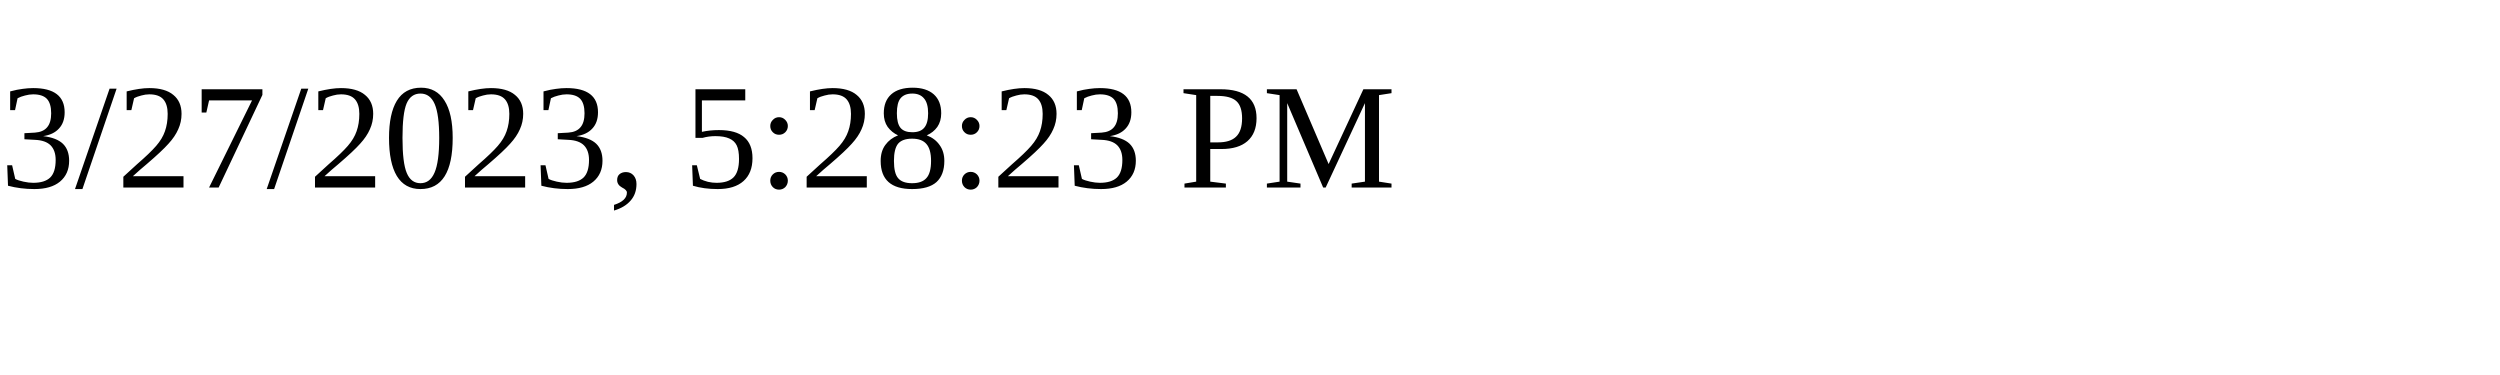
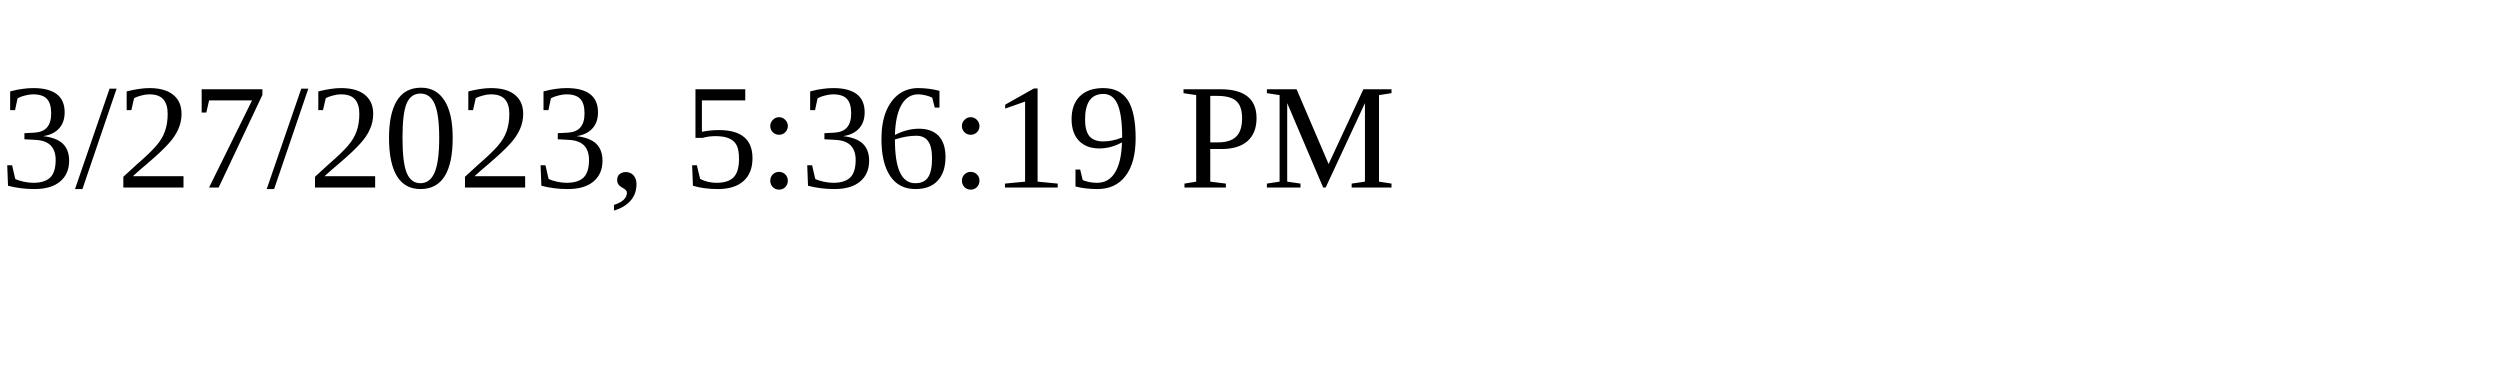
<svg xmlns="http://www.w3.org/2000/svg" height="30" width="200">
-   <text x="0" y="15">3/27/2023, 5:28:23 PM</text>
+   <text x="0" y="15">3/27/2023, 5:36:19 PM</text>
</svg>
